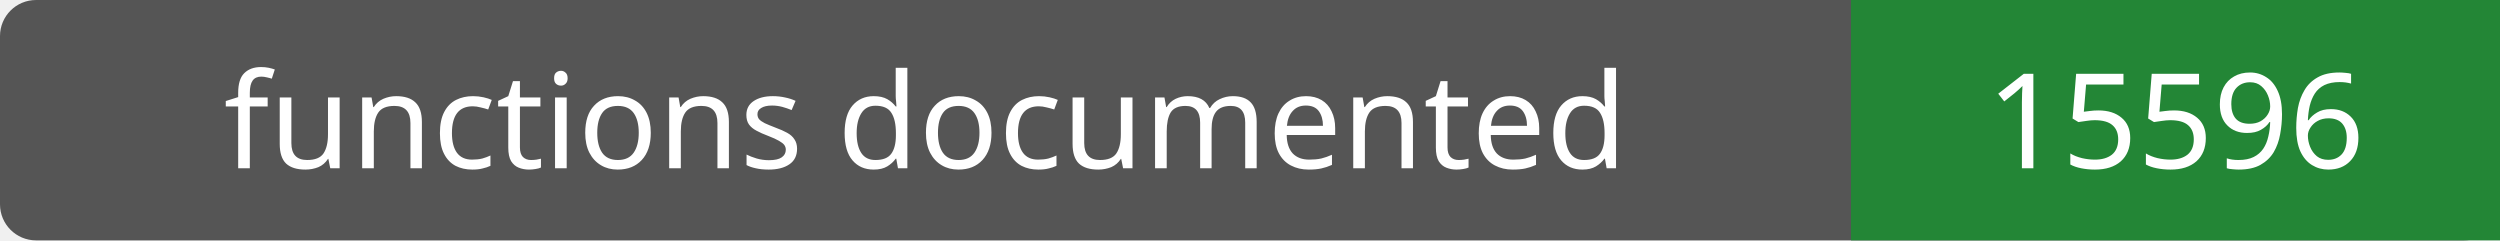
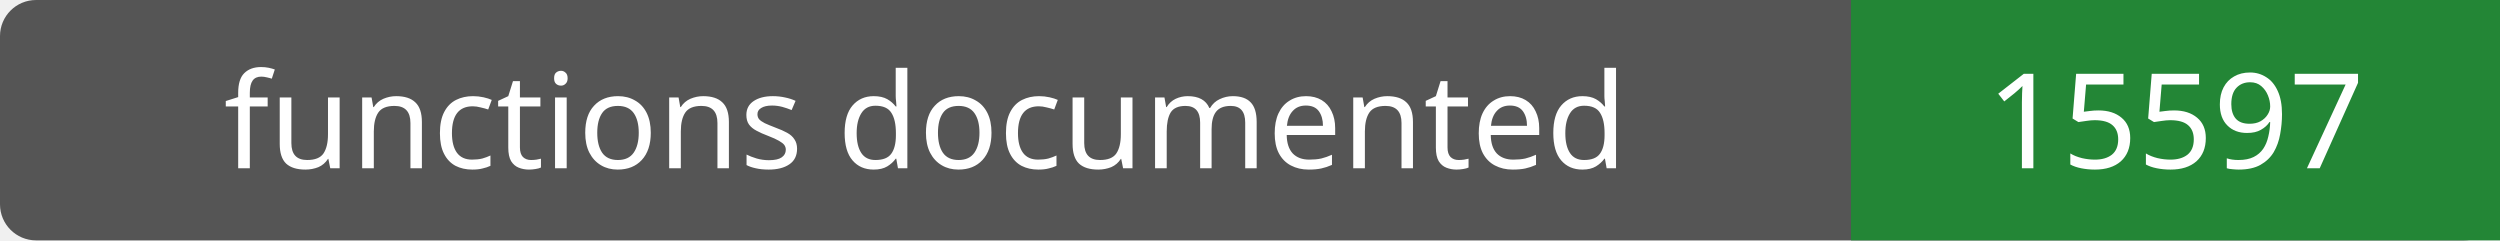
- <svg xmlns="http://www.w3.org/2000/svg" width="208" height="20" role="img" aria-label="functions documented: 15596">
+ <svg xmlns="http://www.w3.org/2000/svg" width="208" height="20" role="img" aria-label="functions documented: 15597">
  <rect width="208" height="20" rx="3" fill="#555" />
  <path fill="#238636" d="M154 0h54v20H154z" />
  <g fill="#fff" text-anchor="middle" font-family="Verdana,sans-serif" font-size="11">
    <text x="77.0" y="14">functions documented</text>
-     <text x="181.0" y="14">15596</text>
+     <text x="181.0" y="14">15597</text>
  </g>
</svg>
